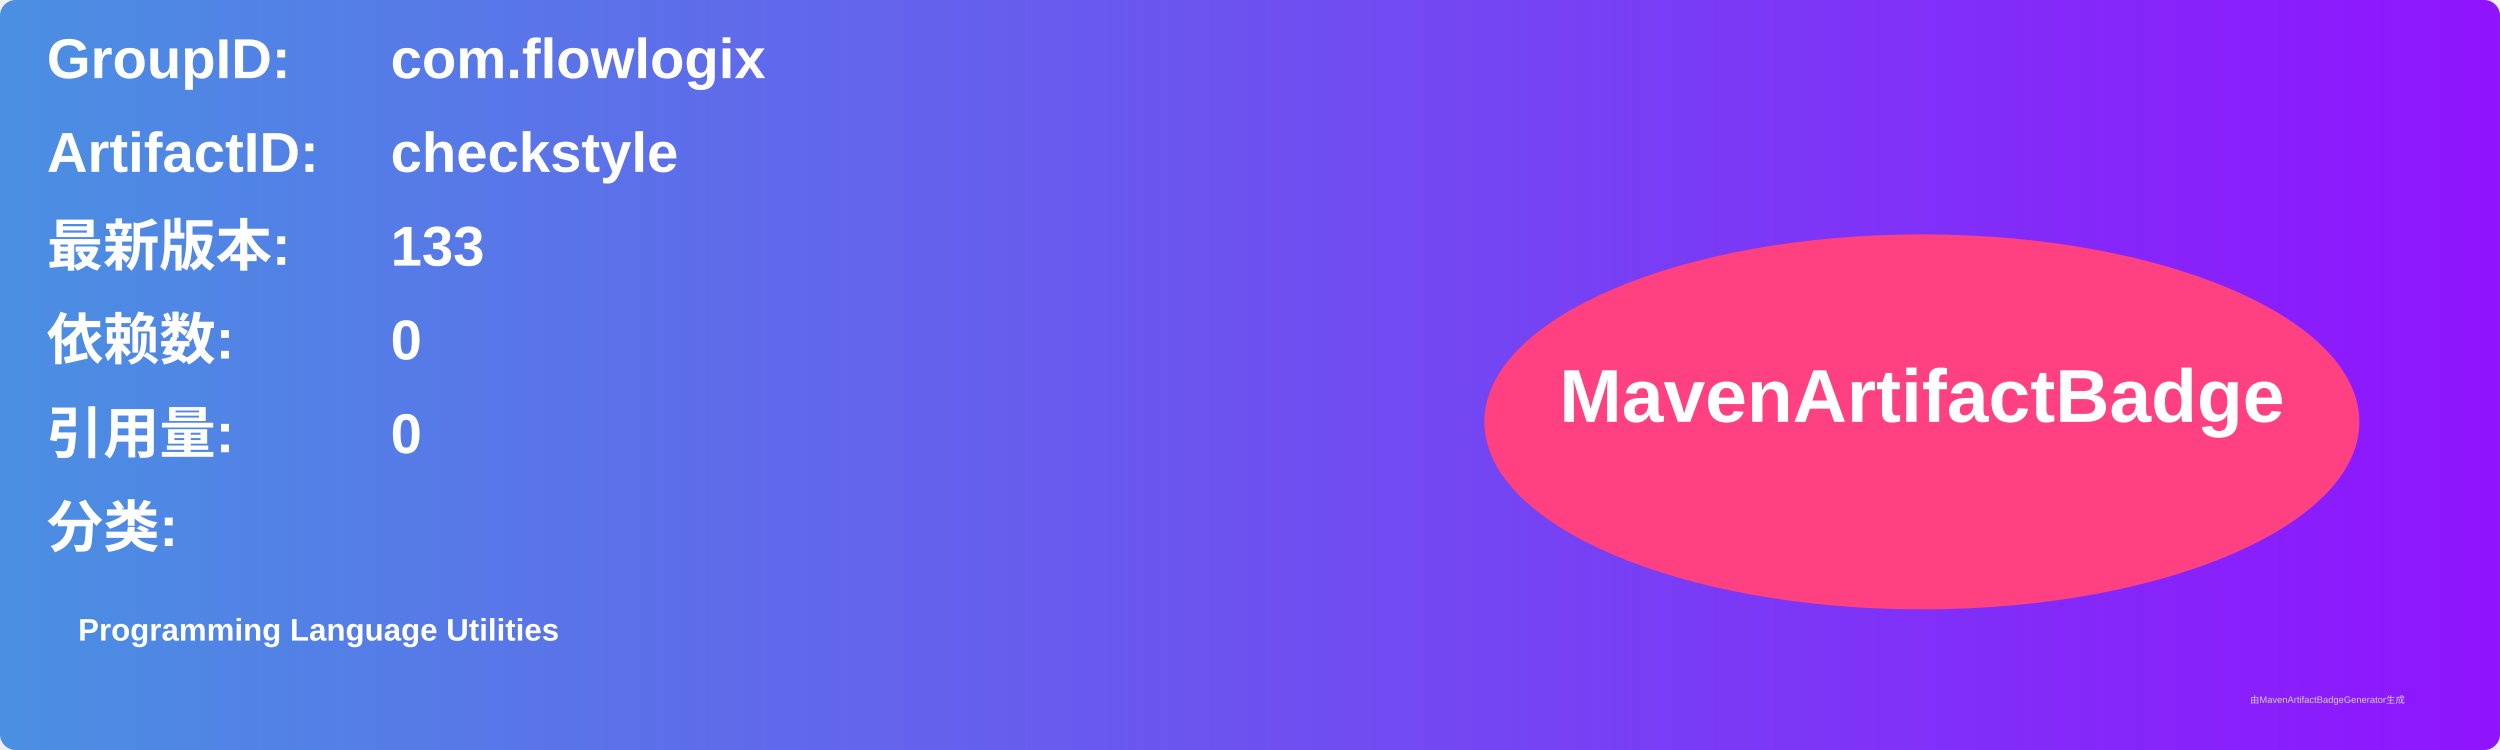
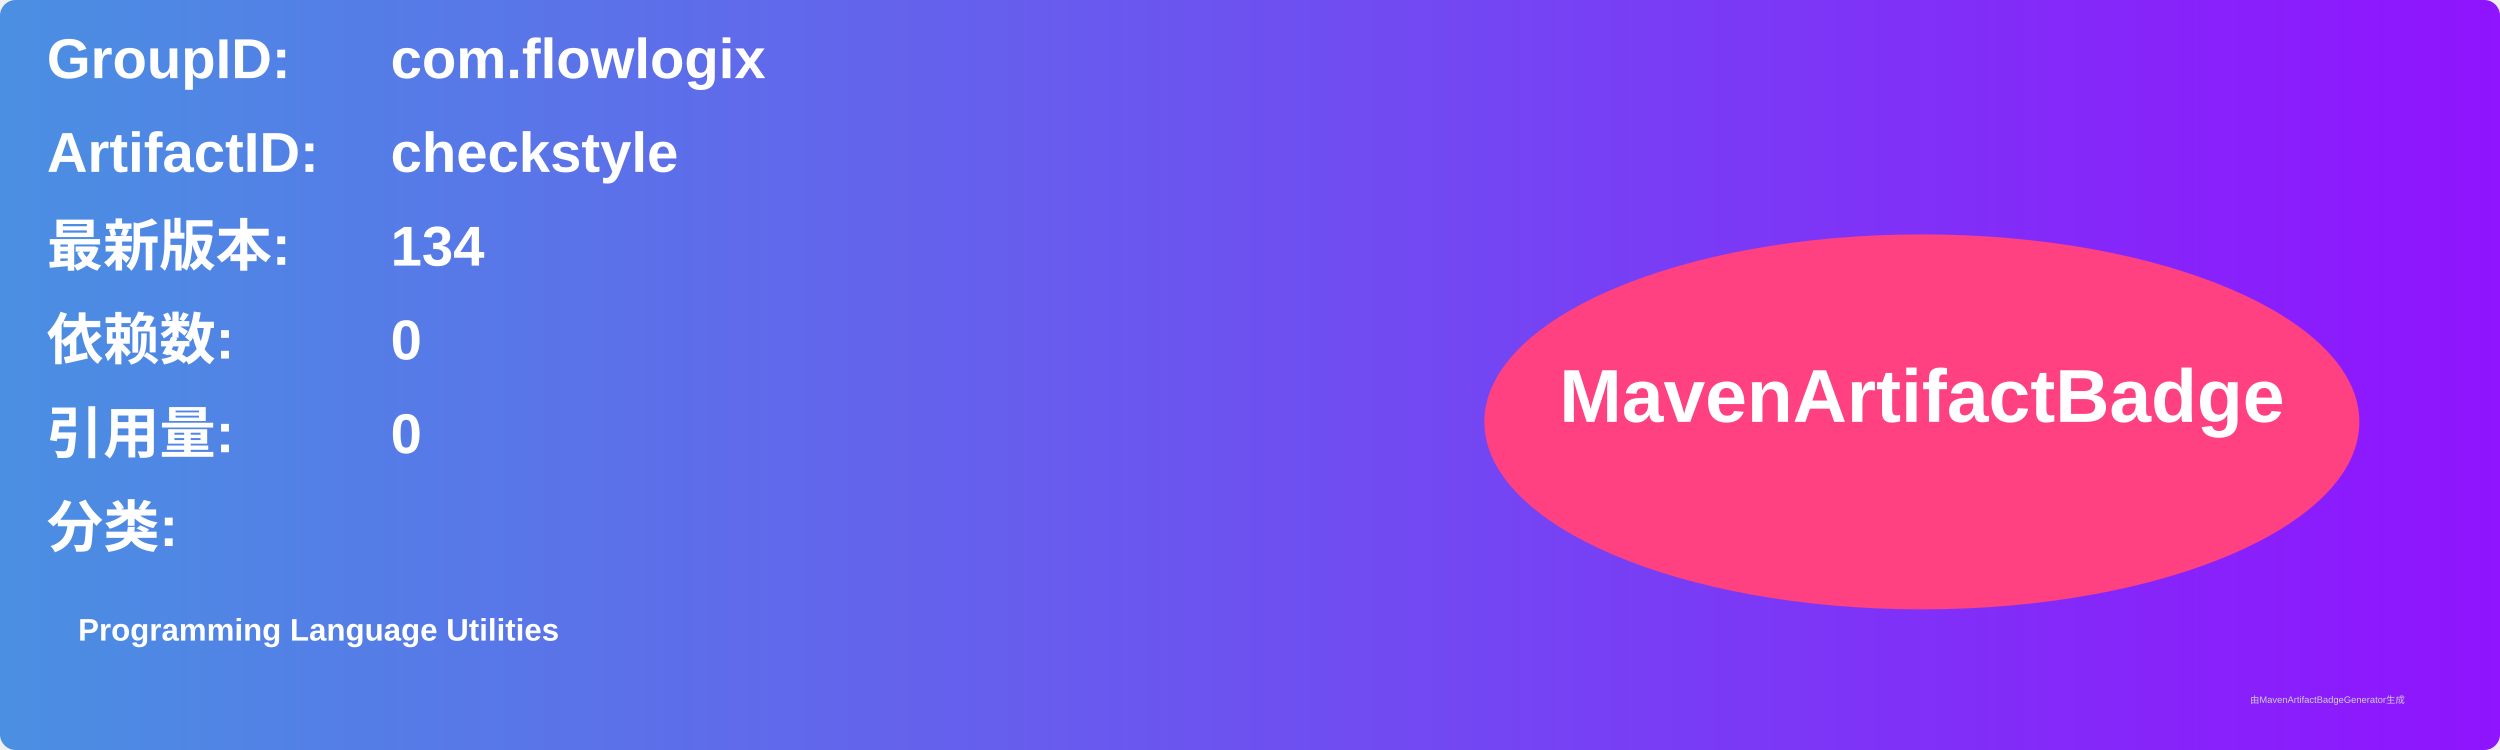
<svg xmlns="http://www.w3.org/2000/svg" width="800" height="240" viewBox="0 0 800 240">
  <linearGradient id="grad" x1="0%" y1="0%" x2="100%" y2="0%">
    <stop offset="0%" stop-color="#4a90e2" />
    <stop offset="100%" stop-color="#9013fe" />
  </linearGradient>
  <rect width="100%" height="100%" rx="5" ry="5" fill="url(#grad)" />
  <g transform="translate(15, 15)">
    <text x="0" y="10" font-family="Arial" font-size="18" fill="white" font-weight="bold" width="260">GroupID:</text>
    <text x="110" y="10" font-family="Arial" font-size="18" fill="white" font-weight="bold" width="460">com.flowlogix</text>
    <text x="0" y="40" font-family="Arial" font-size="18" fill="white" font-weight="bold" width="260">ArtifactID:</text>
    <text x="110" y="40" font-family="Arial" font-size="18" fill="white" font-weight="bold" width="460">checkstyle</text>
    <text x="0" y="70" font-family="Arial" font-size="18" fill="white" font-weight="bold">最新版本:</text>
    <text x="110" y="70" font-family="Arial" font-size="18" fill="white" font-weight="bold">
-       <tspan font-weight="bold">133</tspan>
+       <tspan font-weight="bold">134</tspan>
    </text>
    <text x="0" y="100" font-family="Arial" font-size="18" fill="white" font-weight="bold">依赖数: </text>
    <text x="110" y="100" font-family="Arial" font-size="18" fill="white">
      <tspan font-weight="bold">0</tspan>
    </text>
    <text x="0" y="130" font-family="Arial" font-size="18" fill="white" font-weight="bold">引用量: </text>
    <text x="110" y="130" font-family="Arial" font-size="18" fill="white">
      <tspan font-weight="bold">0</tspan>
    </text>
    <text x="0" y="160" font-family="Arial" font-size="18" fill="white" font-weight="bold">分类:</text>
    <text x="10" y="190" font-family="Arial" font-size="10" fill="white">
      <tspan font-weight="bold">Programming Language Utilities</tspan>
    </text>
    <ellipse cx="600" cy="120" rx="140" ry="60" fill="#ff4081" />
    <text x="600" y="120" text-anchor="middle" font-family="Arial" font-size="24" fill="white" font-weight="bold">MavenArtifactBadge</text>
  </g>
  <text x="720" y="225" font-family="Arial" font-size="3" fill="#d0d0d0">由MavenArtifactBadgeGenerator生成</text>
</svg>
